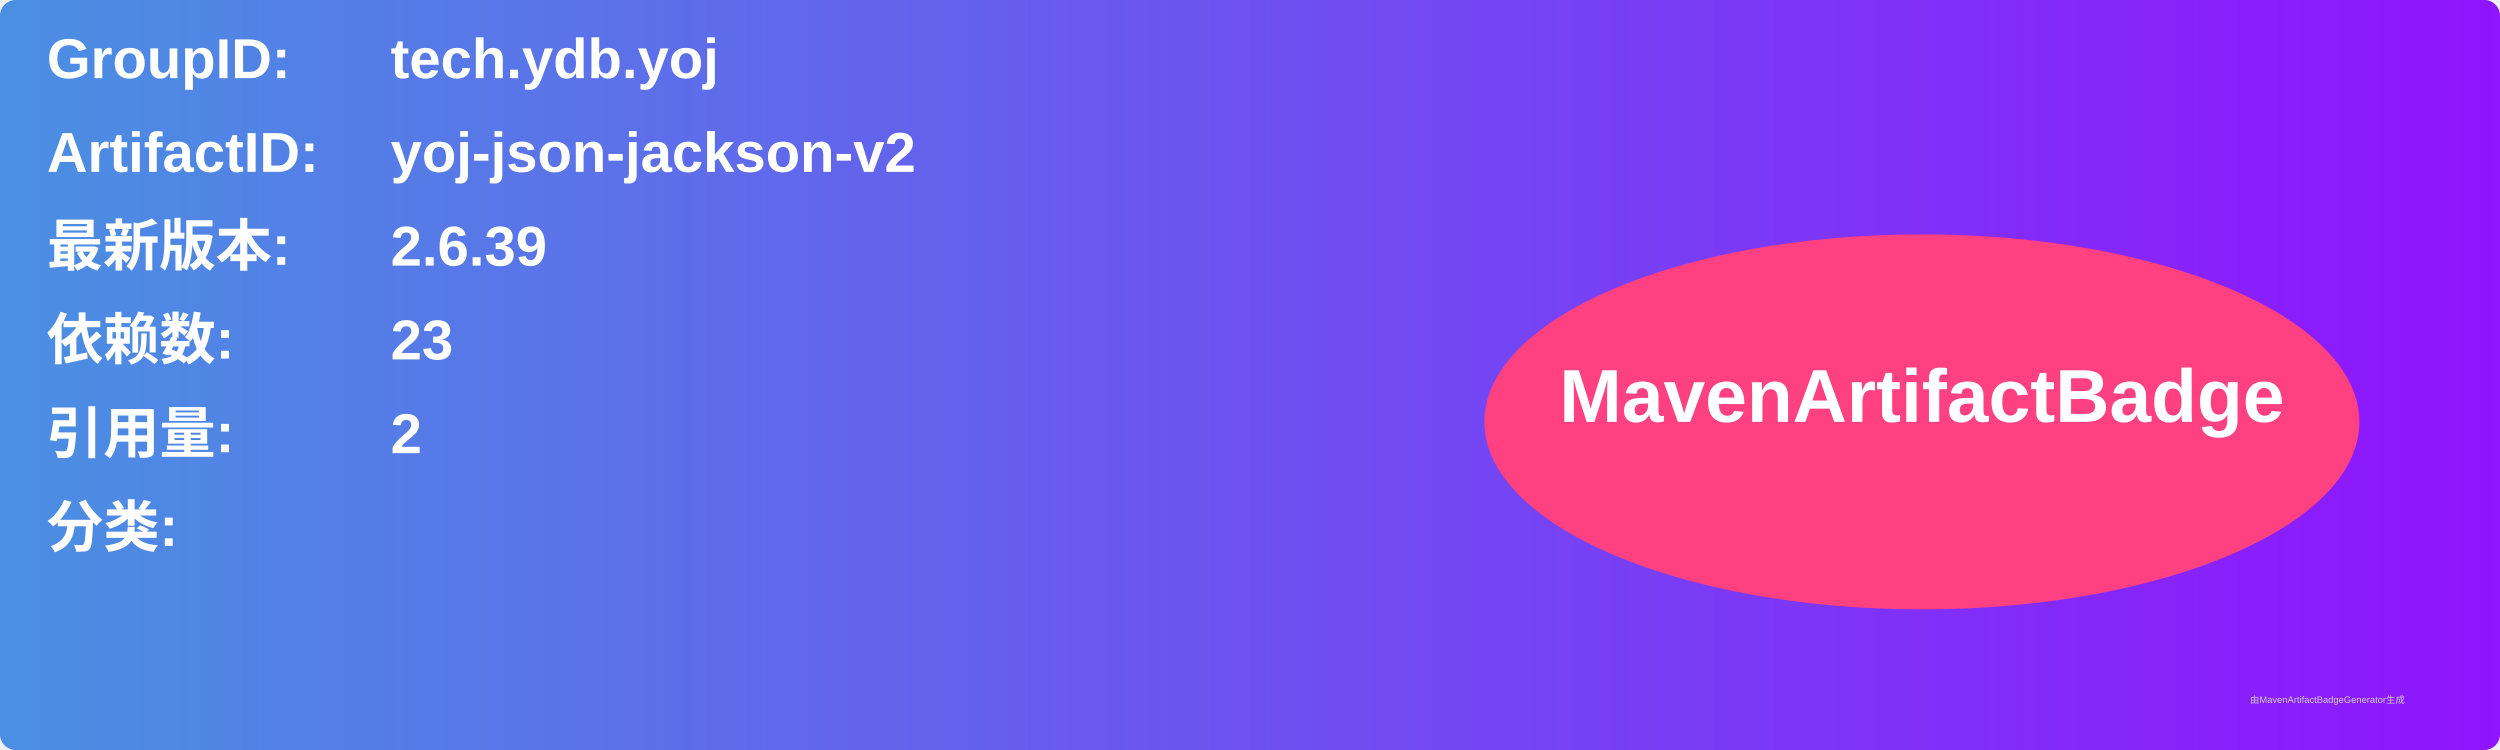
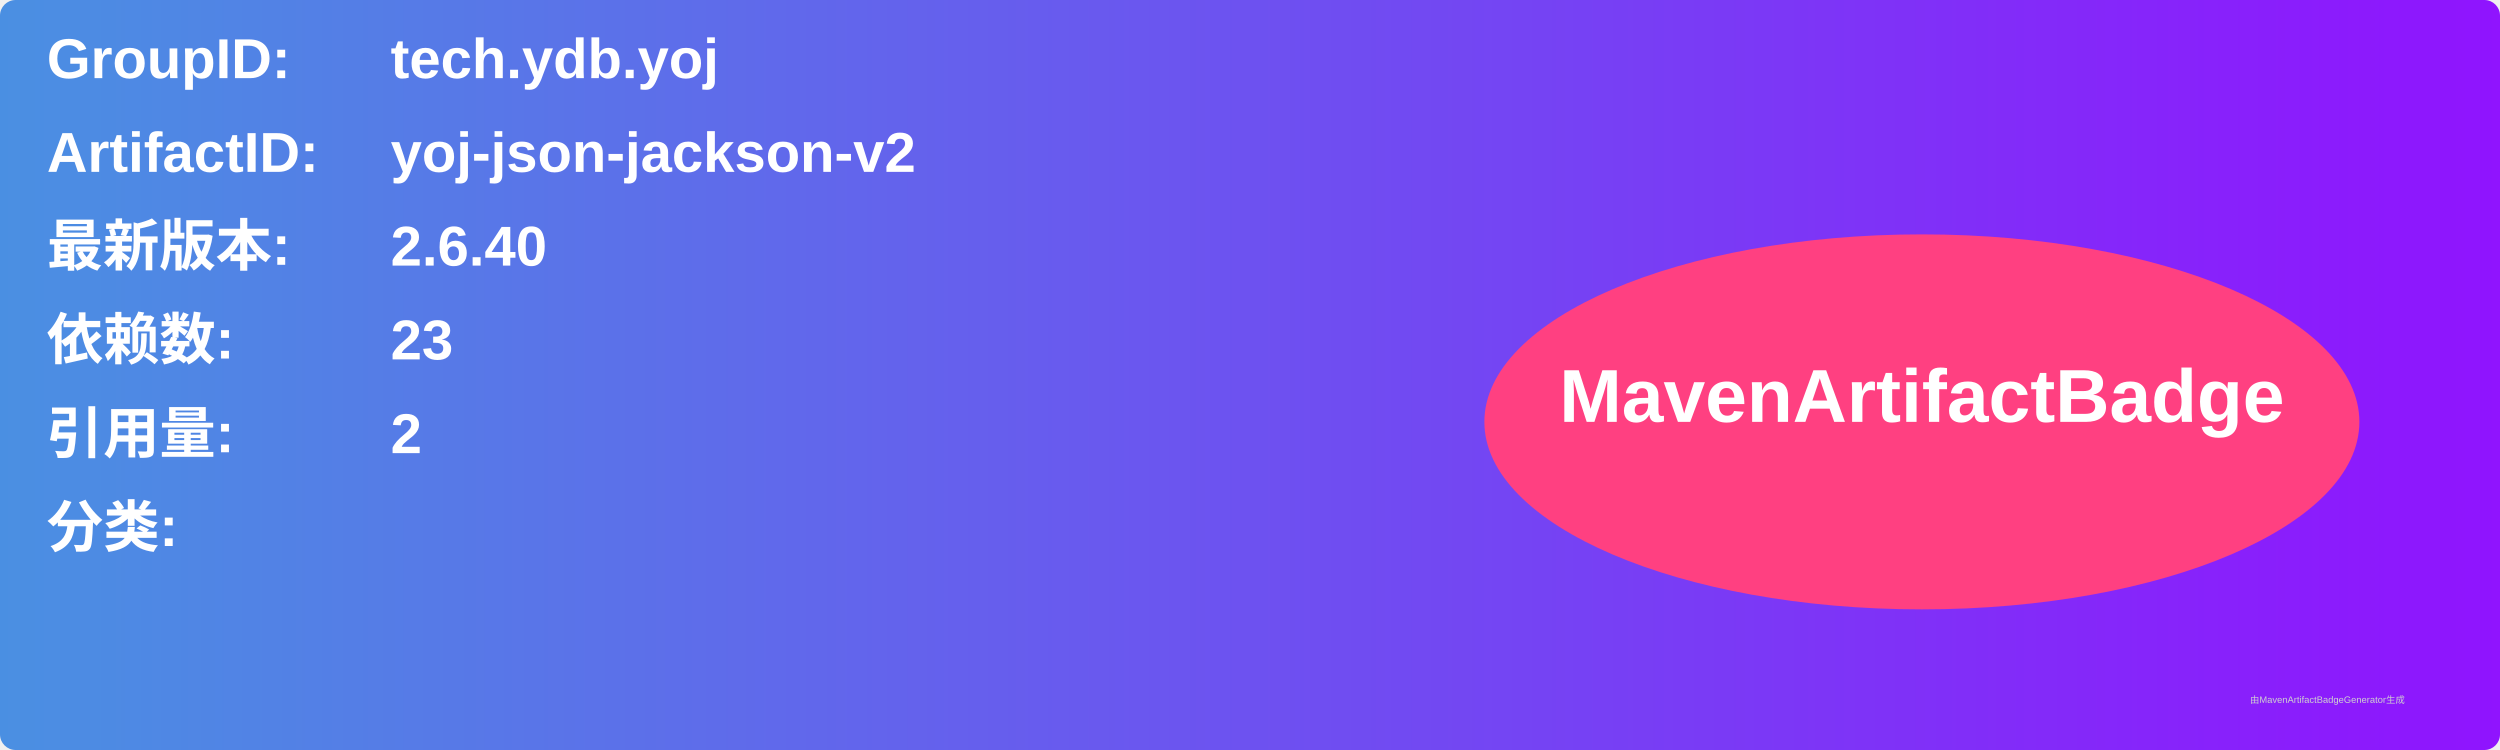
<svg xmlns="http://www.w3.org/2000/svg" width="800" height="240" viewBox="0 0 800 240">
  <linearGradient id="grad" x1="0%" y1="0%" x2="100%" y2="0%">
    <stop offset="0%" stop-color="#4a90e2" />
    <stop offset="100%" stop-color="#9013fe" />
  </linearGradient>
  <rect width="100%" height="100%" rx="5" ry="5" fill="url(#grad)" />
  <g transform="translate(15, 15)">
    <text x="0" y="10" font-family="Arial" font-size="18" fill="white" font-weight="bold" width="260">GroupID:</text>
    <text x="110" y="10" font-family="Arial" font-size="18" fill="white" font-weight="bold" width="460">tech.ydb.yoj</text>
    <text x="0" y="40" font-family="Arial" font-size="18" fill="white" font-weight="bold" width="260">ArtifactID:</text>
    <text x="110" y="40" font-family="Arial" font-size="18" fill="white" font-weight="bold" width="460">yoj-json-jackson-v2</text>
    <text x="0" y="70" font-family="Arial" font-size="18" fill="white" font-weight="bold">最新版本:</text>
    <text x="110" y="70" font-family="Arial" font-size="18" fill="white" font-weight="bold">
-       <tspan font-weight="bold">2.6.39</tspan>
+       <tspan font-weight="bold">2.6.40</tspan>
    </text>
    <text x="0" y="100" font-family="Arial" font-size="18" fill="white" font-weight="bold">依赖数: </text>
    <text x="110" y="100" font-family="Arial" font-size="18" fill="white">
      <tspan font-weight="bold">23</tspan>
    </text>
    <text x="0" y="130" font-family="Arial" font-size="18" fill="white" font-weight="bold">引用量: </text>
    <text x="110" y="130" font-family="Arial" font-size="18" fill="white">
      <tspan font-weight="bold">2</tspan>
    </text>
    <text x="0" y="160" font-family="Arial" font-size="18" fill="white" font-weight="bold">分类:</text>
    <text x="10" y="190" font-family="Arial" font-size="10" fill="white">
      <tspan font-weight="bold" />
    </text>
    <ellipse cx="600" cy="120" rx="140" ry="60" fill="#ff4081" />
    <text x="600" y="120" text-anchor="middle" font-family="Arial" font-size="24" fill="white" font-weight="bold">MavenArtifactBadge</text>
  </g>
  <text x="720" y="225" font-family="Arial" font-size="3" fill="#d0d0d0">由MavenArtifactBadgeGenerator生成</text>
</svg>
